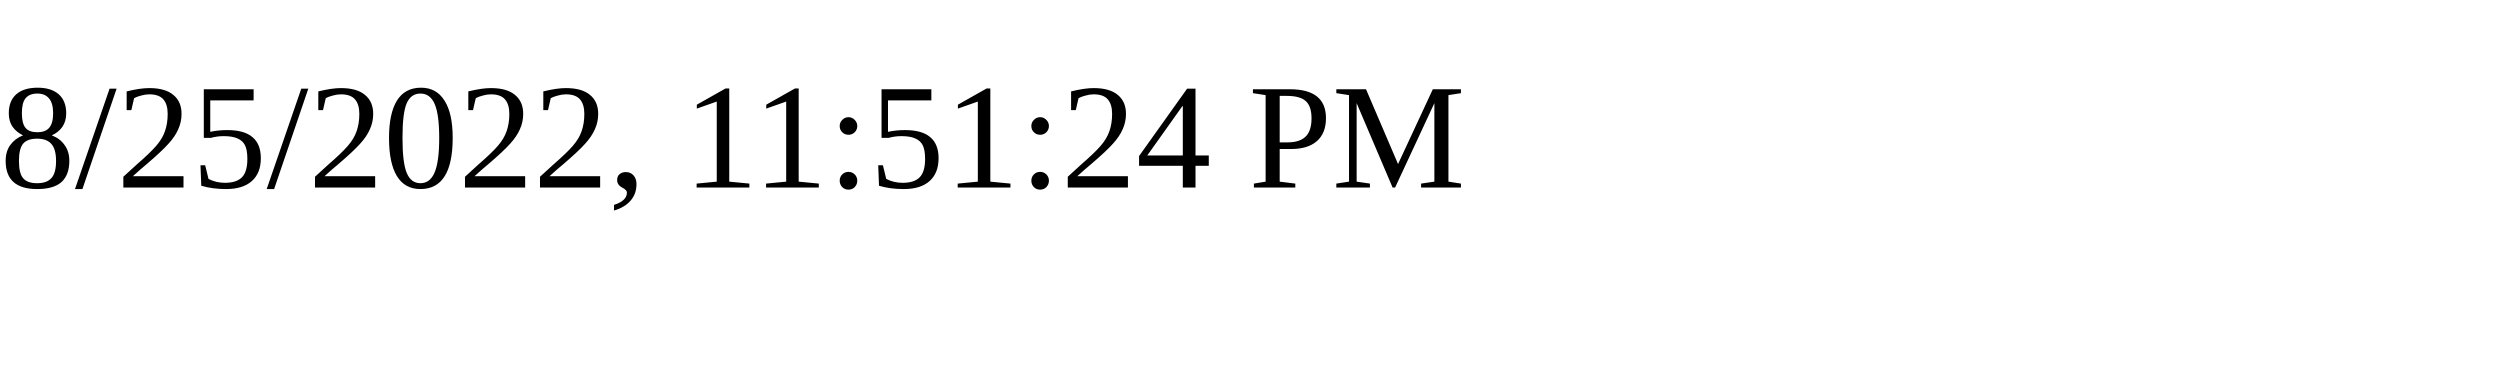
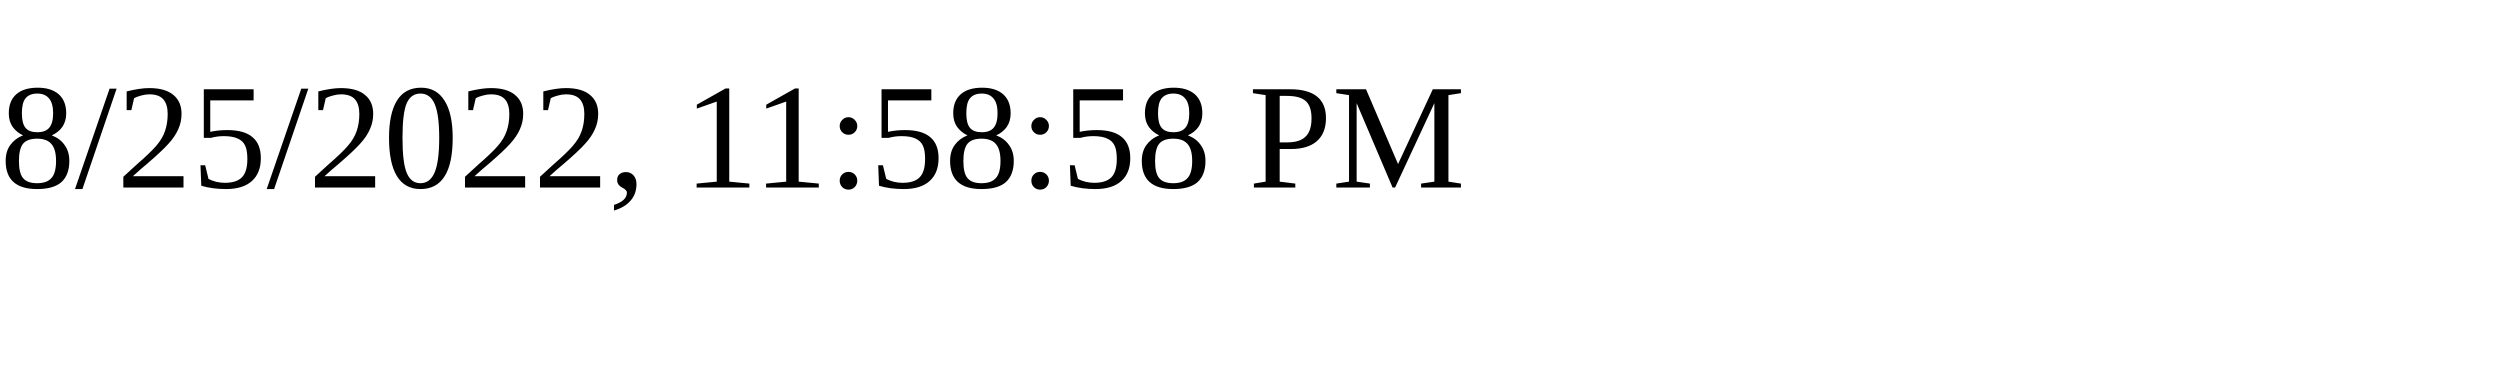
<svg xmlns="http://www.w3.org/2000/svg" height="30" width="200">
-   <text x="0" y="15">8/25/2022, 11:51:24 PM</text>
+   <text x="0" y="15">8/25/2022, 11:58:58 PM</text>
</svg>
